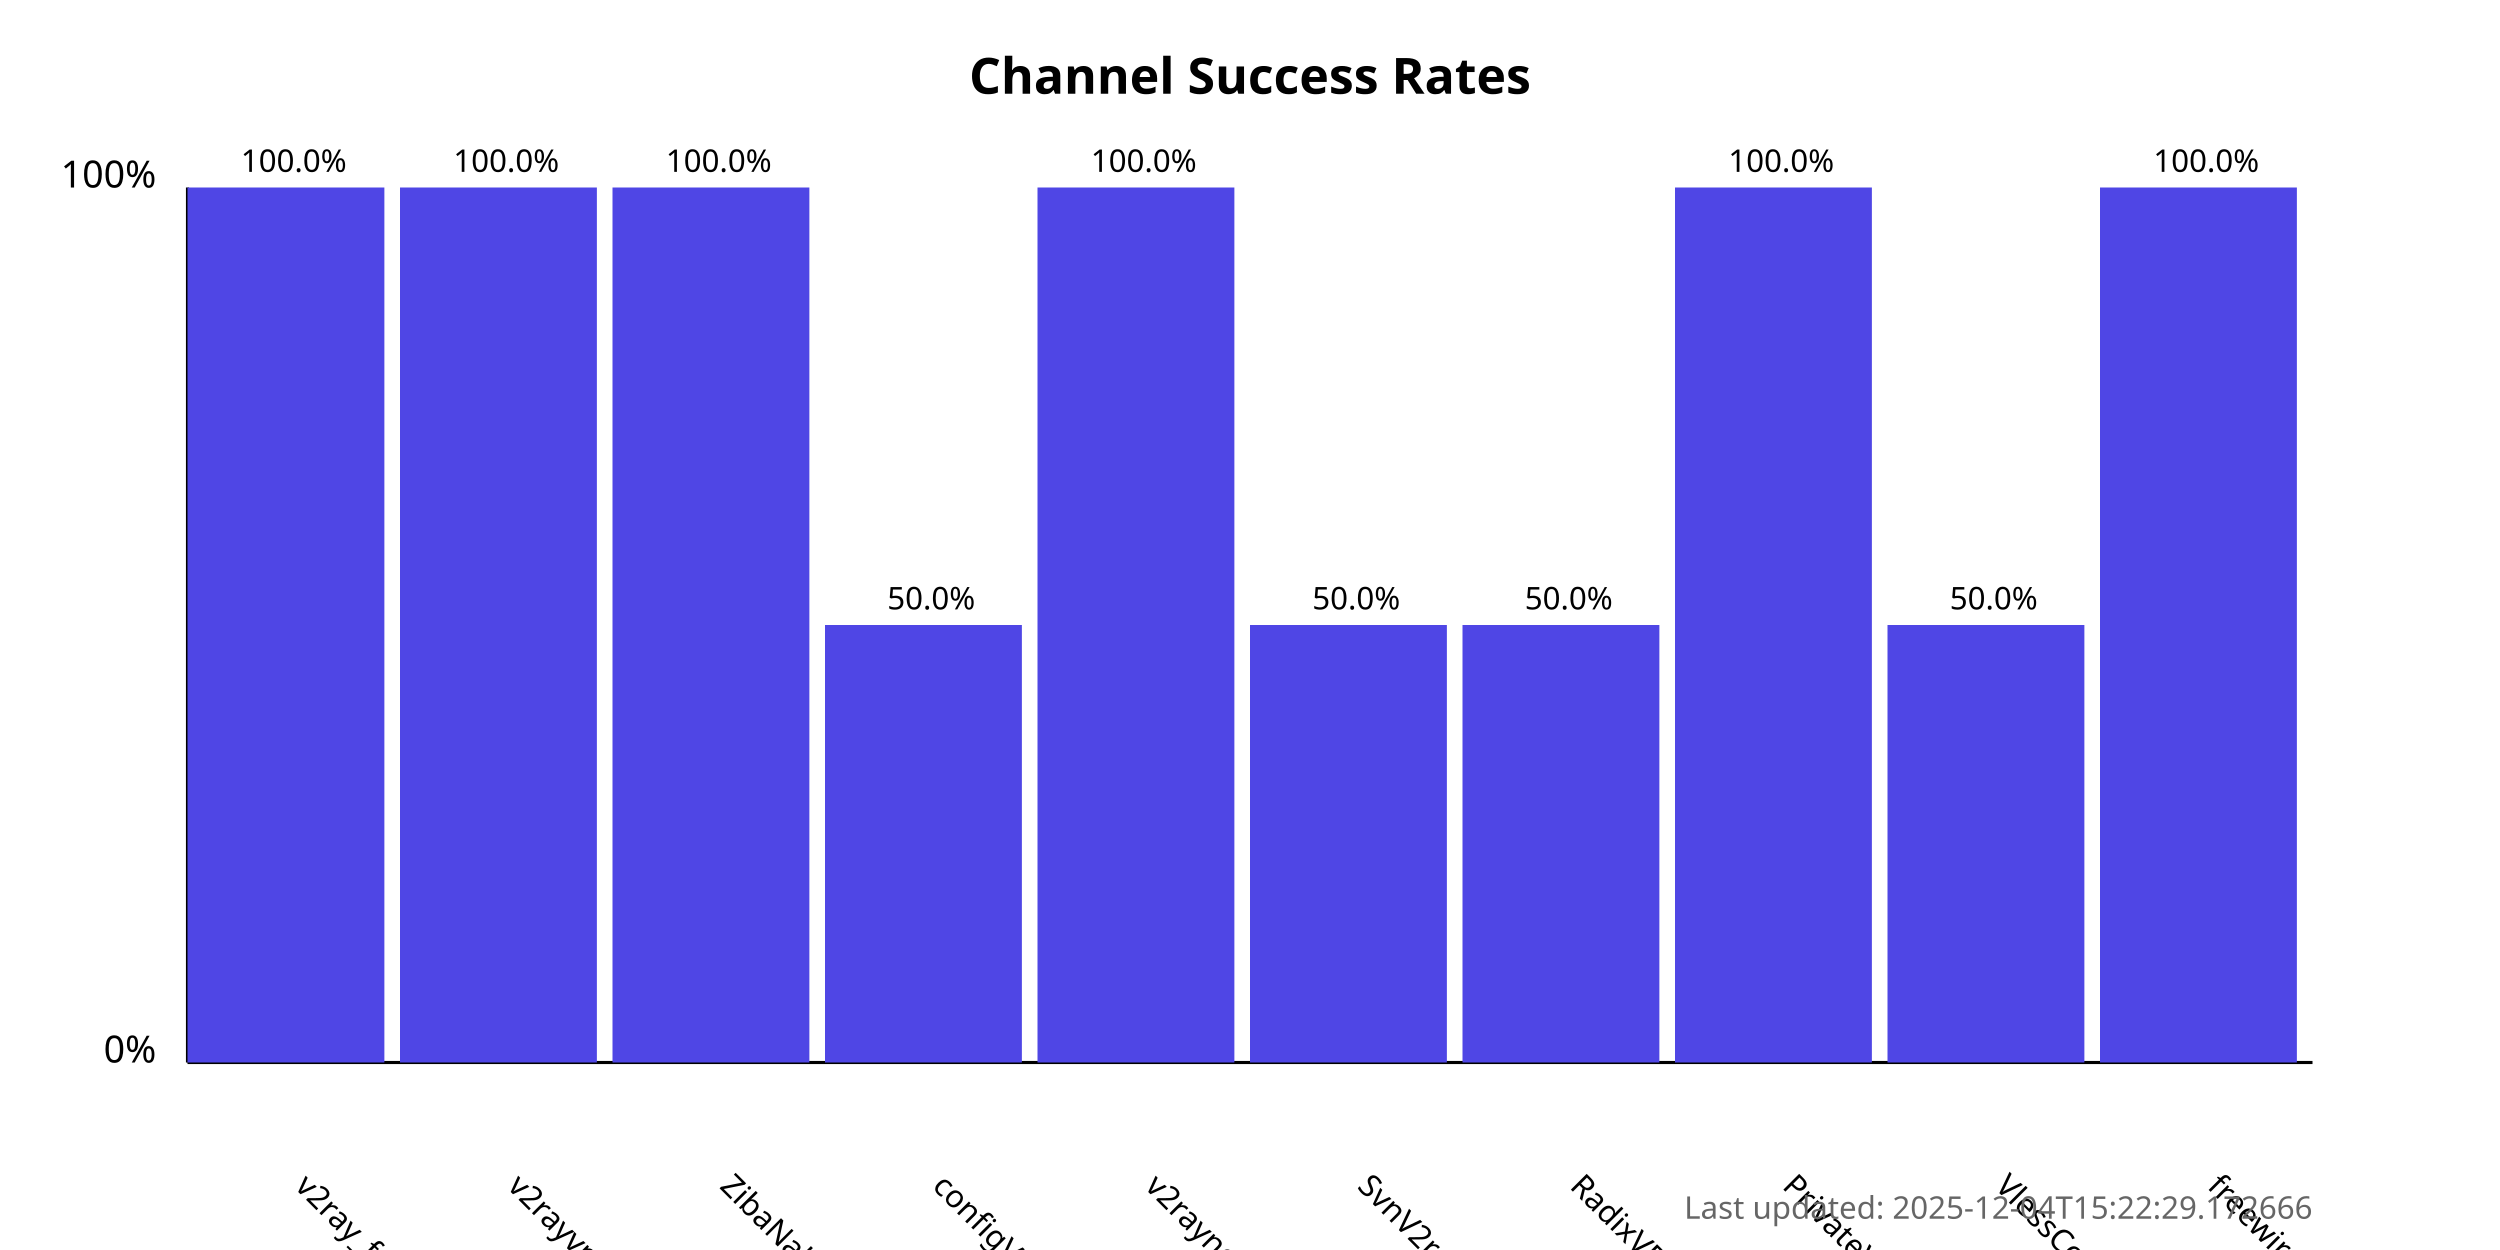
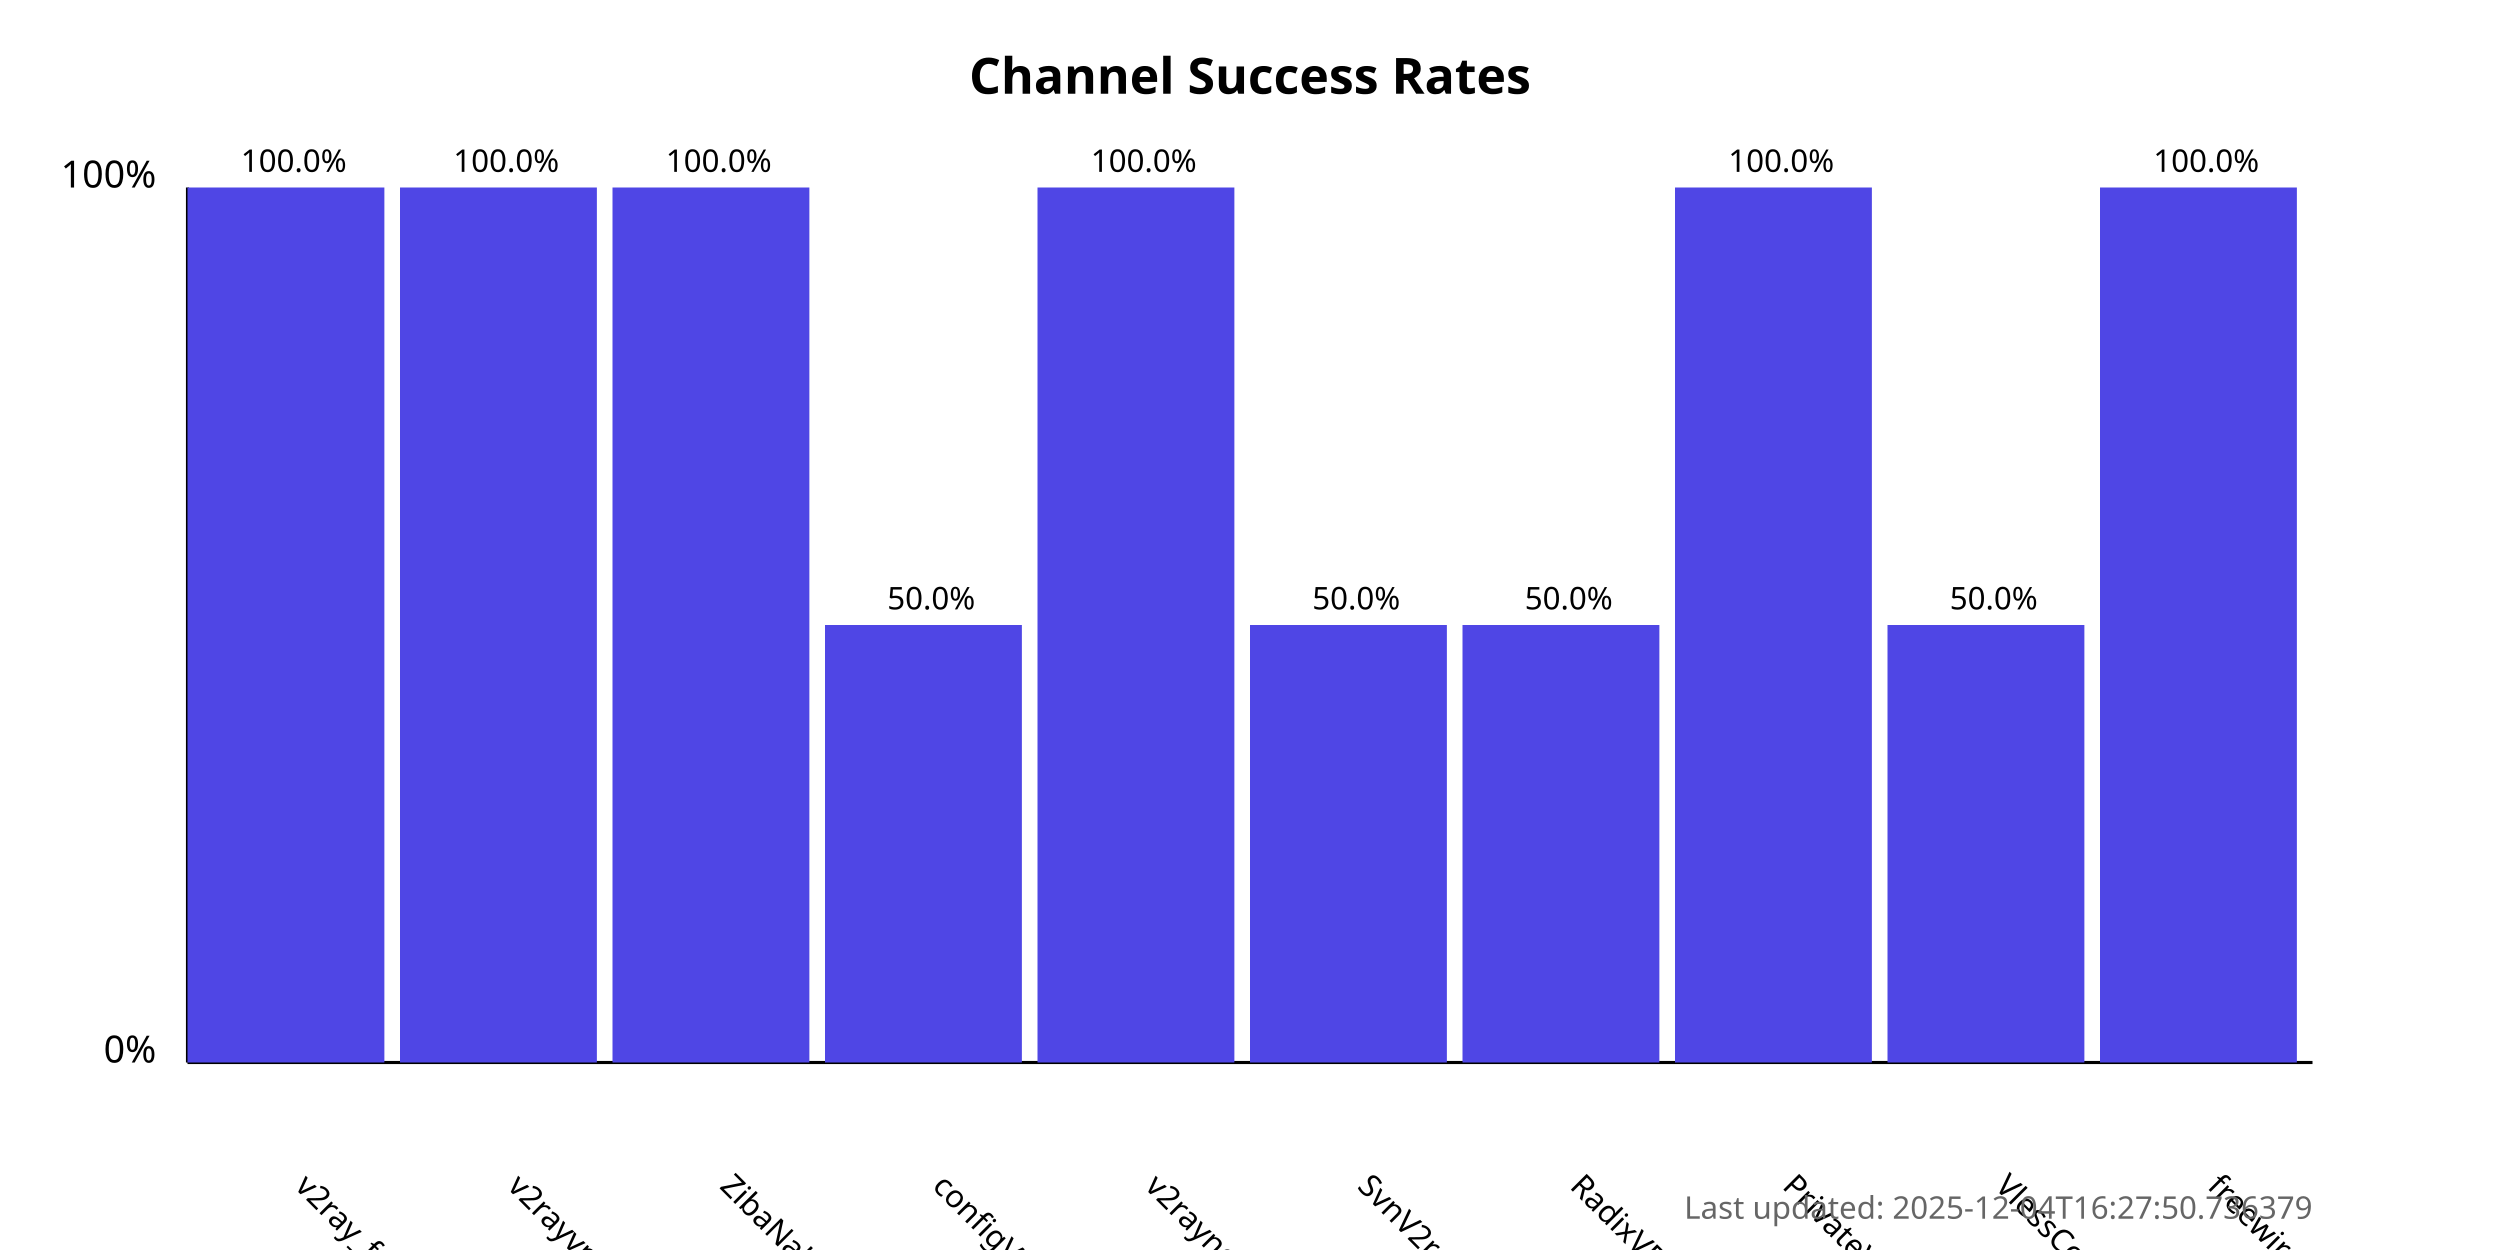
<svg xmlns="http://www.w3.org/2000/svg" width="800" height="400">
  <style>
            .chart-title { font: bold 16px sans-serif; }
            .axis-label { font: 12px sans-serif; }
            .tick-label { font: 10px sans-serif; }
            .bar { fill: #4f46e5; }
            .bar:hover { fill: #6366f1; }
            .timestamp { font: 10px sans-serif; fill: #666; }
        </style>
  <text x="400.0" y="30" text-anchor="middle" class="chart-title">
            Channel Success Rates
        </text>
  <line x1="60" y1="340" x2="60" y2="60" stroke="black" stroke-width="1" />
  <line x1="60" y1="340" x2="740" y2="340" stroke="black" stroke-width="1" />
  <text x="50" y="340" text-anchor="end" class="axis-label">0%</text>
  <text x="50" y="60" text-anchor="end" class="axis-label">100%</text>
  <g>
    <rect x="60" y="60.0" width="63.0" height="280.0" class="bar" />
    <text x="94.0" y="380" transform="rotate(45, 94.0, 380)" text-anchor="start" class="tick-label">
                v2ray_free_conf
            </text>
    <text x="94.0" y="55.0" text-anchor="middle" class="tick-label">
                100.0%
            </text>
  </g>
  <g>
    <rect x="128.0" y="60.0" width="63.0" height="280.0" class="bar" />
    <text x="162.0" y="380" transform="rotate(45, 162.0, 380)" text-anchor="start" class="tick-label">
                v2rayvpno
            </text>
    <text x="162.0" y="55.0" text-anchor="middle" class="tick-label">
                100.0%
            </text>
  </g>
  <g>
    <rect x="196.0" y="60.0" width="63.0" height="280.0" class="bar" />
    <text x="230.0" y="380" transform="rotate(45, 230.0, 380)" text-anchor="start" class="tick-label">
                ZibaNabz
            </text>
    <text x="230.0" y="55.0" text-anchor="middle" class="tick-label">
                100.0%
            </text>
  </g>
  <g>
    <rect x="264.0" y="200.0" width="63.0" height="140.0" class="bar" />
    <text x="298.0" y="380" transform="rotate(45, 298.0, 380)" text-anchor="start" class="tick-label">
                configV2rayForFree
            </text>
    <text x="298.0" y="195.0" text-anchor="middle" class="tick-label">
                50.0%
            </text>
  </g>
  <g>
    <rect x="332.0" y="60.0" width="63.0" height="280.0" class="bar" />
    <text x="366.0" y="380" transform="rotate(45, 366.0, 380)" text-anchor="start" class="tick-label">
                v2rayngvpn
            </text>
    <text x="366.0" y="55.0" text-anchor="middle" class="tick-label">
                100.0%
            </text>
  </g>
  <g>
    <rect x="400.0" y="200.0" width="63.0" height="140.0" class="bar" />
    <text x="434.0" y="380" transform="rotate(45, 434.0, 380)" text-anchor="start" class="tick-label">
                SvnV2ray
            </text>
    <text x="434.0" y="195.0" text-anchor="middle" class="tick-label">
                50.0%
            </text>
  </g>
  <g>
    <rect x="468.0" y="200.0" width="63.0" height="140.0" class="bar" />
    <text x="502.0" y="380" transform="rotate(45, 502.0, 380)" text-anchor="start" class="tick-label">
                RadixVPN
            </text>
    <text x="502.0" y="195.0" text-anchor="middle" class="tick-label">
                50.0%
            </text>
  </g>
  <g>
    <rect x="536.0" y="60.0" width="63.0" height="280.0" class="bar" />
    <text x="570.0" y="380" transform="rotate(45, 570.0, 380)" text-anchor="start" class="tick-label">
                PrivateVPNs
            </text>
    <text x="570.0" y="55.0" text-anchor="middle" class="tick-label">
                100.0%
            </text>
  </g>
  <g>
    <rect x="604.0" y="200.0" width="63.0" height="140.0" class="bar" />
    <text x="638.0" y="380" transform="rotate(45, 638.0, 380)" text-anchor="start" class="tick-label">
                VlessConfig
            </text>
    <text x="638.0" y="195.0" text-anchor="middle" class="tick-label">
                50.0%
            </text>
  </g>
  <g>
    <rect x="672.0" y="60.0" width="63.0" height="280.0" class="bar" />
    <text x="706.0" y="380" transform="rotate(45, 706.0, 380)" text-anchor="start" class="tick-label">
                freewireguard
            </text>
    <text x="706.0" y="55.0" text-anchor="middle" class="tick-label">
                100.0%
            </text>
  </g>
  <text x="740" y="390" text-anchor="end" class="timestamp">
-             Last updated: 2025-12-04T15:22:29.172666
+             Last updated: 2025-12-04T16:27:50.736379
        </text>
</svg>
